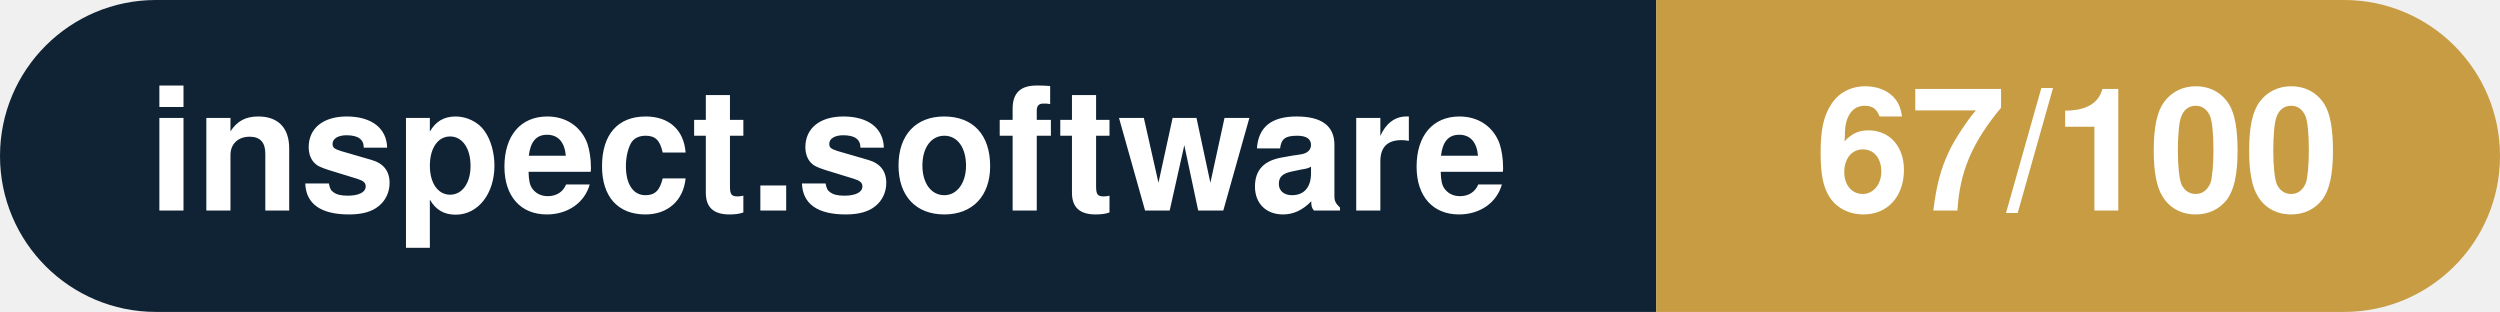
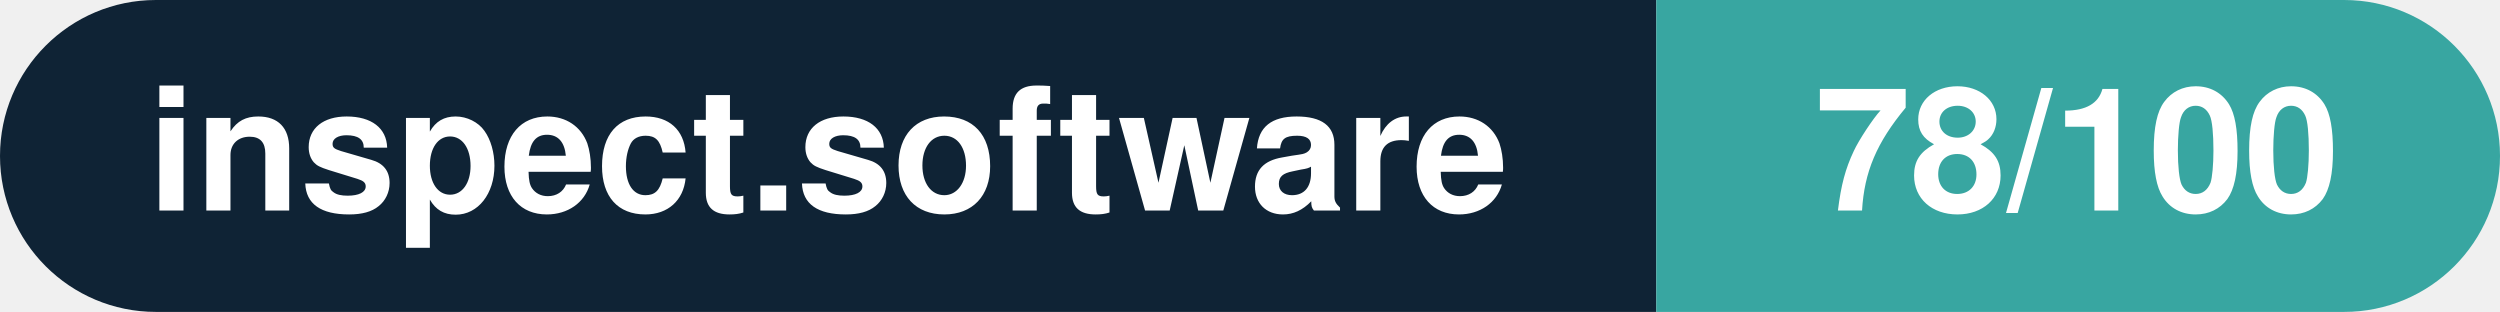
- <svg xmlns="http://www.w3.org/2000/svg" width="160.3" height="20" viewBox="0 0 160.3 20" role="img" aria-label="inspect.software: 67/100">
+ <svg xmlns="http://www.w3.org/2000/svg" width="160.3" height="20" viewBox="0 0 160.3 20" role="img" aria-label="inspect.software: 78/100">
  <clipPath id="rnd">
    <rect width="160.3" height="20" rx="10.0" fill="#fff" />
  </clipPath>
  <g clip-path="url(#rnd)">
    <rect width="106.2" height="20" fill="#0f2335" />
-     <rect x="106.2" width="54.1" height="20" fill="#c79c43" />
+     <rect x="106.2" width="54.1" height="20" fill="#38a6a1" />
  </g>
  <g fill="#fff" text-anchor="middle" font-family="Helvetica Neue,Helvetica,Arial,sans-serif" font-size="11">
    <text x="53.1" y="13.5" font-weight="600">inspect.software</text>
-     <text x="133.2" y="13.5" font-weight="700">67/100</text>
+     <text x="133.2" y="13.5" font-weight="700">78/100</text>
  </g>
</svg>
